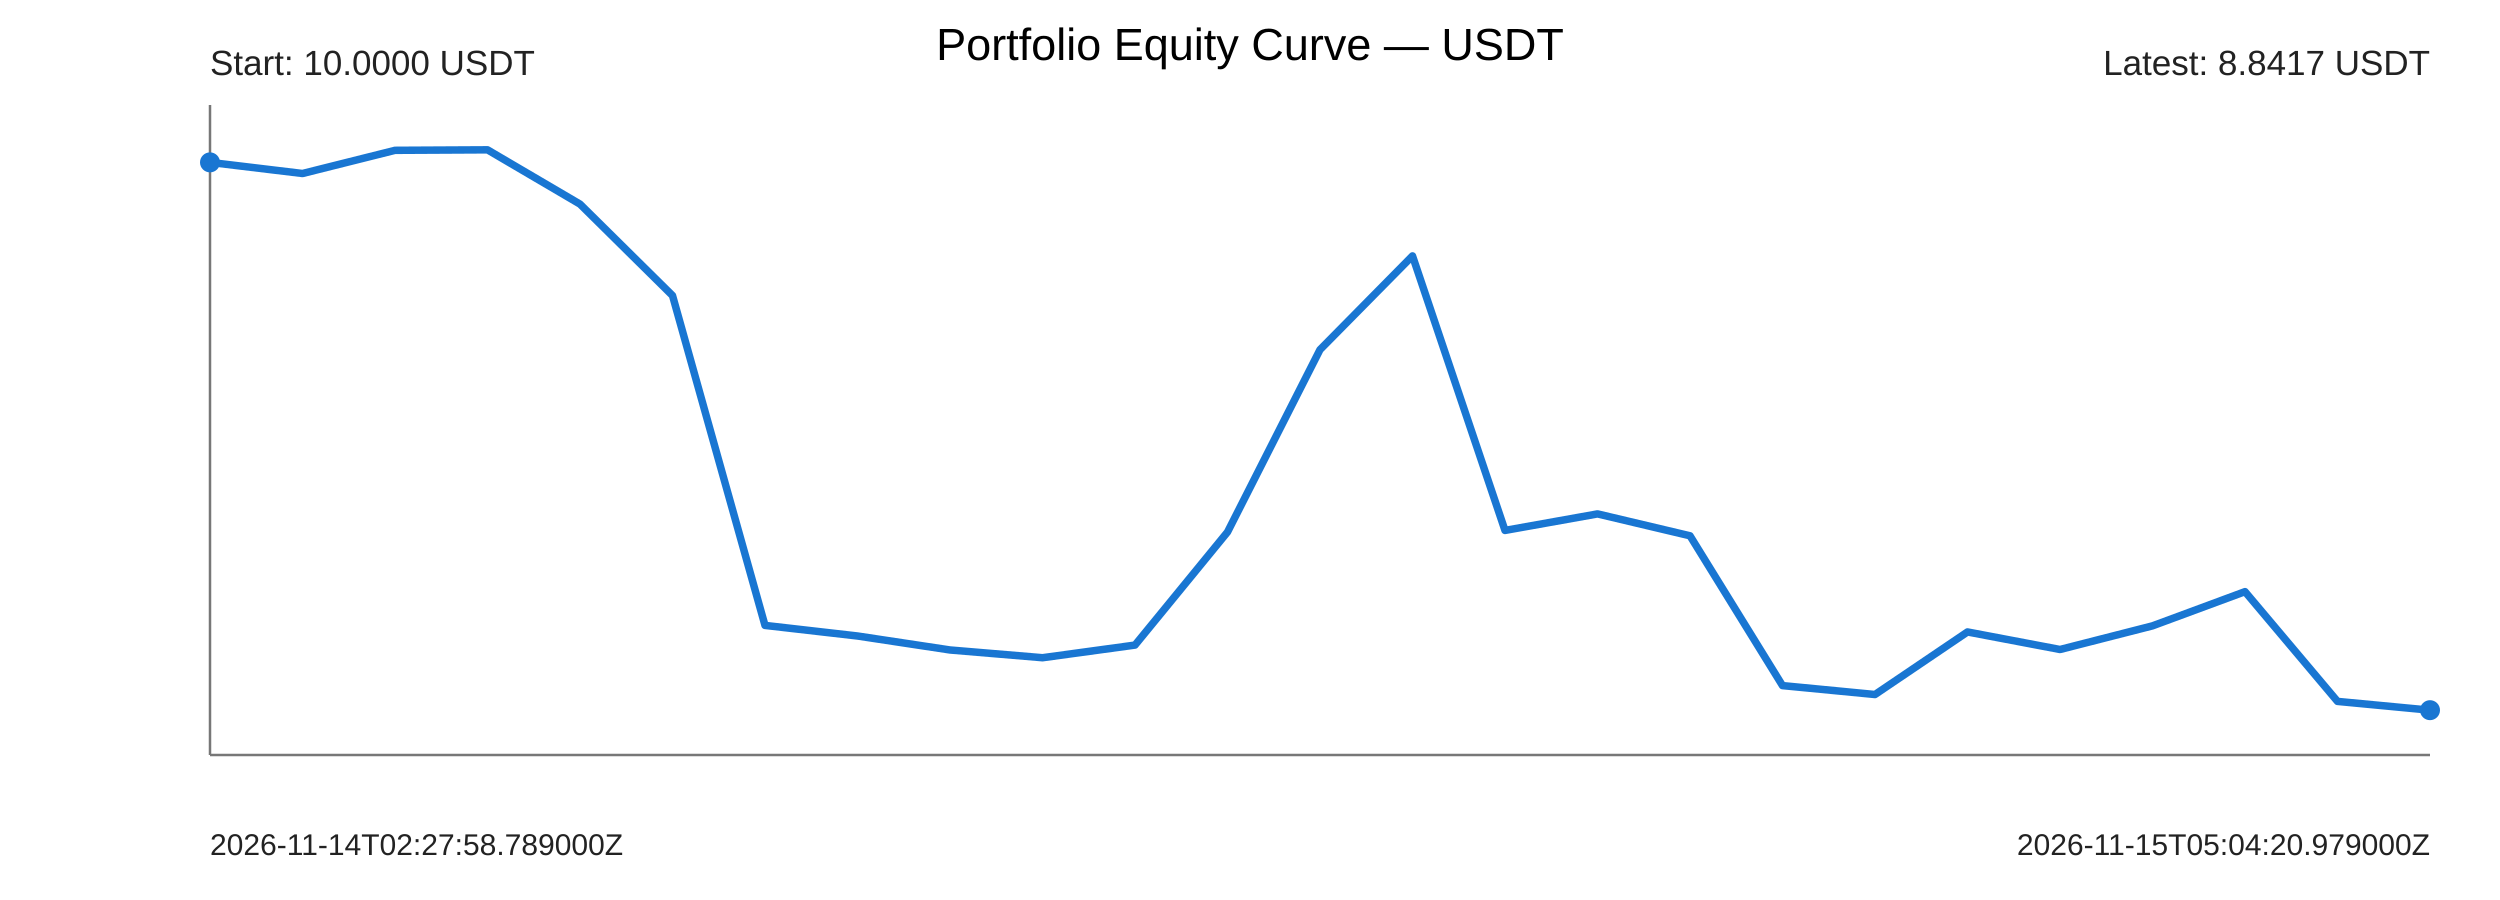
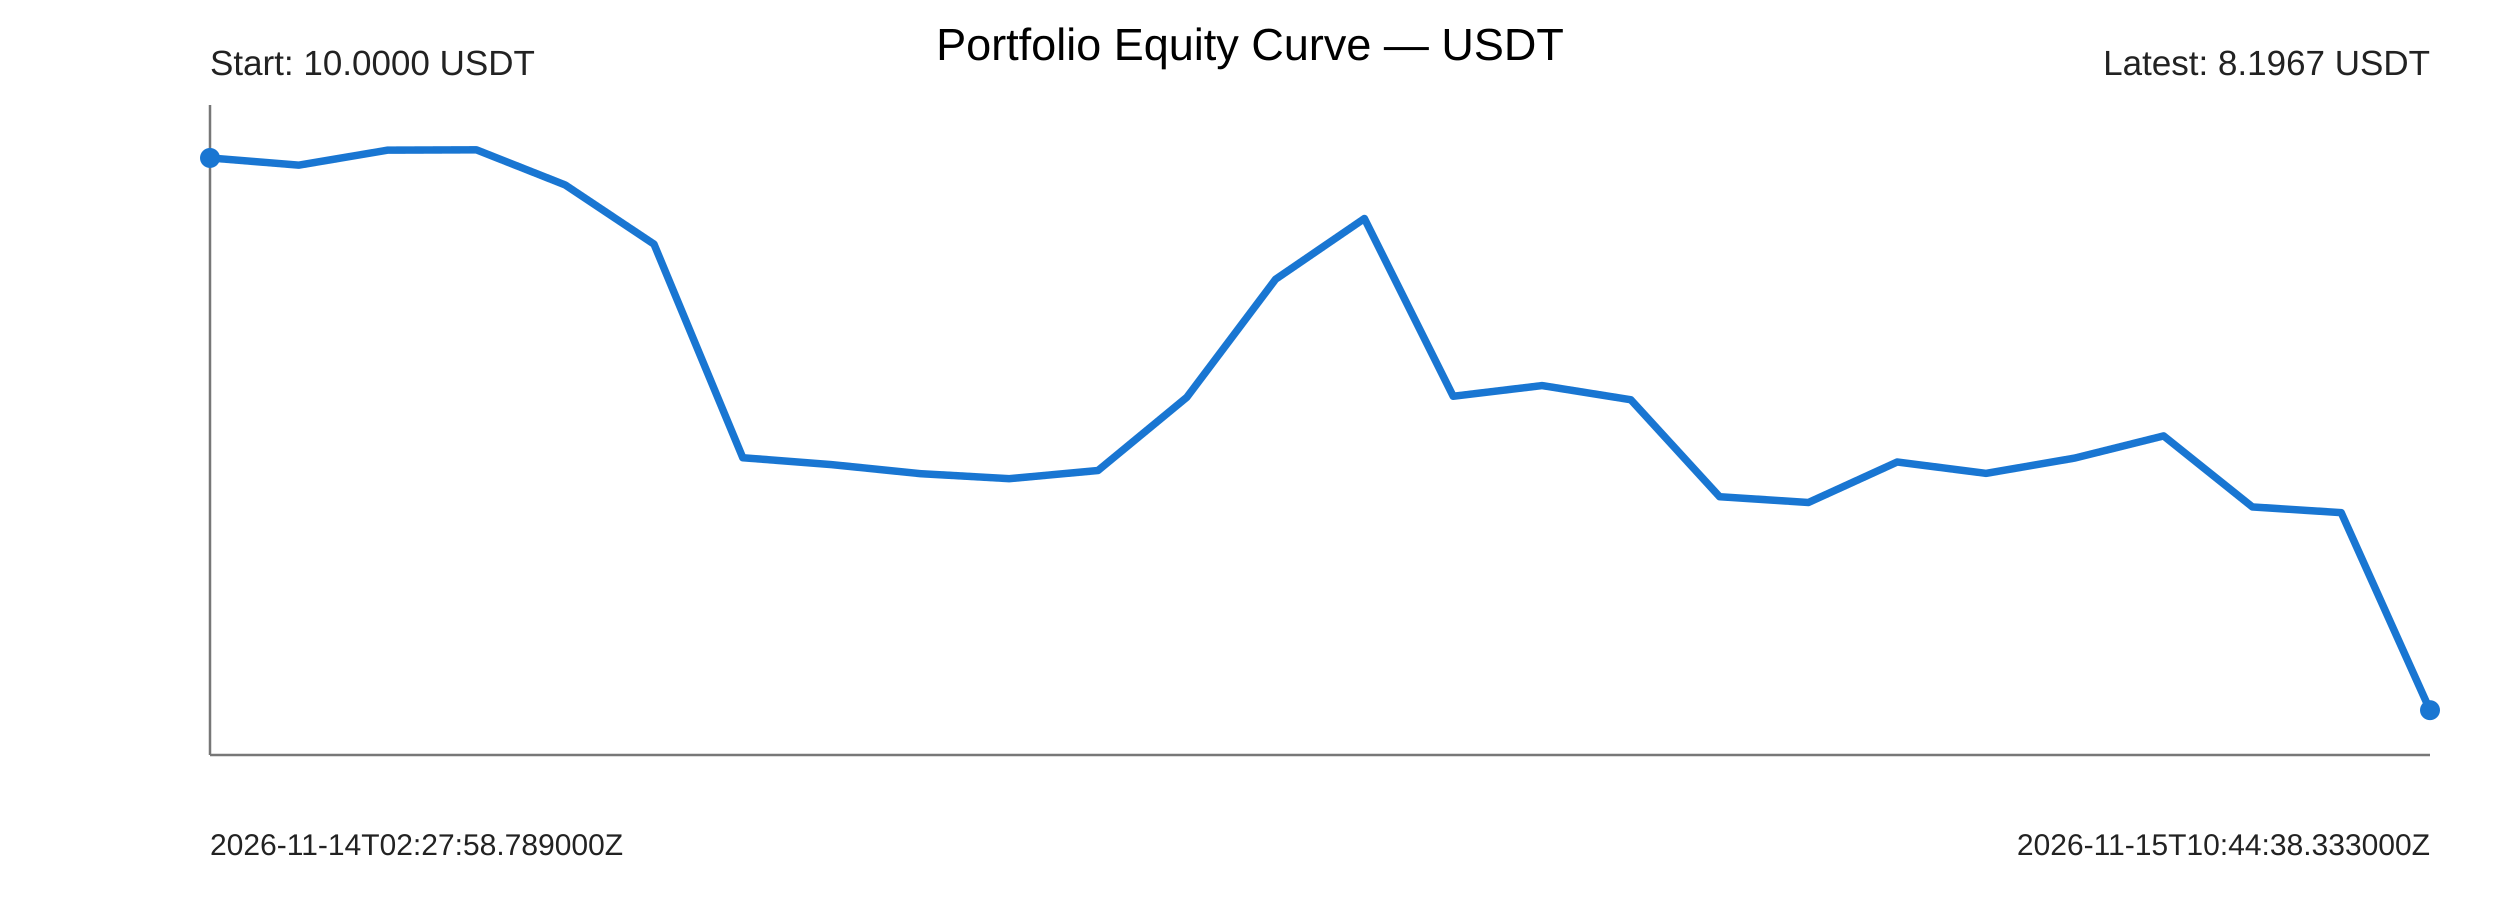
<svg xmlns="http://www.w3.org/2000/svg" width="1000" height="360" viewBox="0 0 1000 360">
  <rect width="100%" height="100%" fill="#ffffff" />
  <text x="500" y="24" text-anchor="middle" font-size="18" font-family="Arial">Portfolio Equity Curve — USDT</text>
  <g font-family="Arial" fill="#222">
    <line x1="84" y1="302" x2="972" y2="302" stroke="#777" stroke-width="1" />
    <line x1="84" y1="42" x2="84" y2="302" stroke="#777" stroke-width="1" />
-     <polyline points="84.00,64.95 121.00,69.40 158.00,60.13 195.00,59.93 232.00,81.65 269.00,118.22 306.00,250.16 343.00,254.40 380.00,259.99 417.00,263.09 454.00,258.03 491.00,212.82 528.00,139.87 565.00,102.37 602.00,212.17 639.00,205.56 676.00,214.32 713.00,274.24 750.00,277.81 787.00,252.78 824.00,259.80 861.00,250.34 898.00,236.66 935.00,280.56 972.00,284.07" fill="none" stroke="#1976d2" stroke-width="3" stroke-linejoin="round" stroke-linecap="round" />
-     <circle cx="84" cy="64.95" r="4" fill="#1976d2" />
+     <polyline points="84.00,63.18 119.52,66.06 155.04,60.06 190.56,59.93 226.08,73.99 261.60,97.67 297.12,183.10 332.64,185.85 368.16,189.47 403.68,191.47 439.20,188.20 474.72,158.92 510.24,111.69 545.76,87.41 581.28,158.50 616.80,154.23 652.32,159.90 687.84,198.69 723.36,201.00 758.88,184.80 794.40,189.35 829.92,183.22 865.44,174.36 900.96,202.78 936.48,205.06 972.00,284.07" fill="none" stroke="#1976d2" stroke-width="3" stroke-linejoin="round" stroke-linecap="round" />
+     <circle cx="84" cy="63.18" r="4" fill="#1976d2" />
    <circle cx="972" cy="284.07" r="4" fill="#1976d2" />
    <text x="84" y="30" font-size="14">Start: 10.0000 USDT</text>
-     <text x="972" y="30" text-anchor="end" font-size="14">Latest: 8.8417 USDT</text>
+     <text x="972" y="30" text-anchor="end" font-size="14">Latest: 8.1967 USDT</text>
    <text x="84" y="342" font-size="12">2026-11-14T02:27:58.789000Z</text>
-     <text x="972" y="342" text-anchor="end" font-size="12">2026-11-15T05:04:20.979000Z</text>
+     <text x="972" y="342" text-anchor="end" font-size="12">2026-11-15T10:44:38.333000Z</text>
  </g>
</svg>
